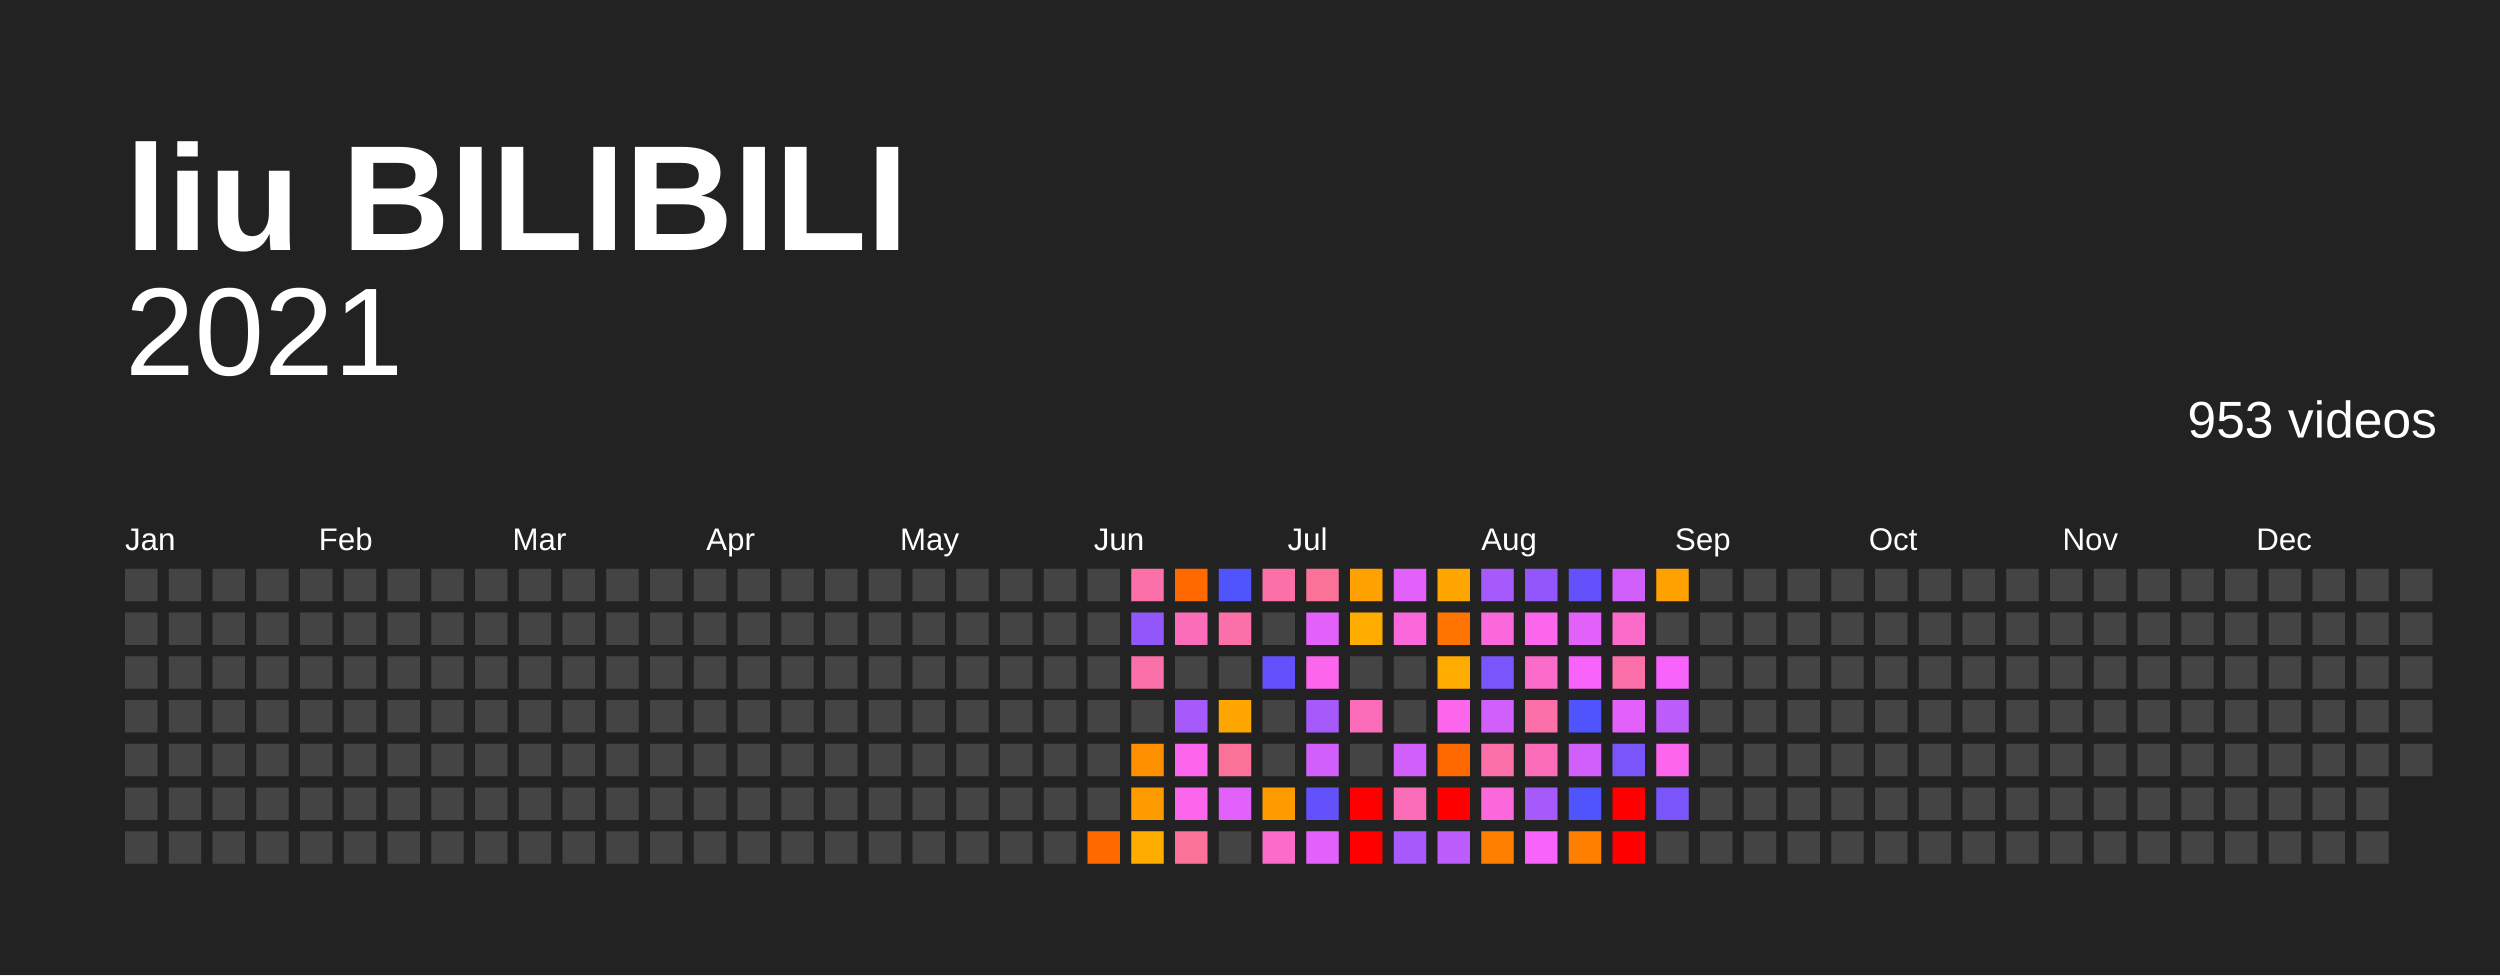
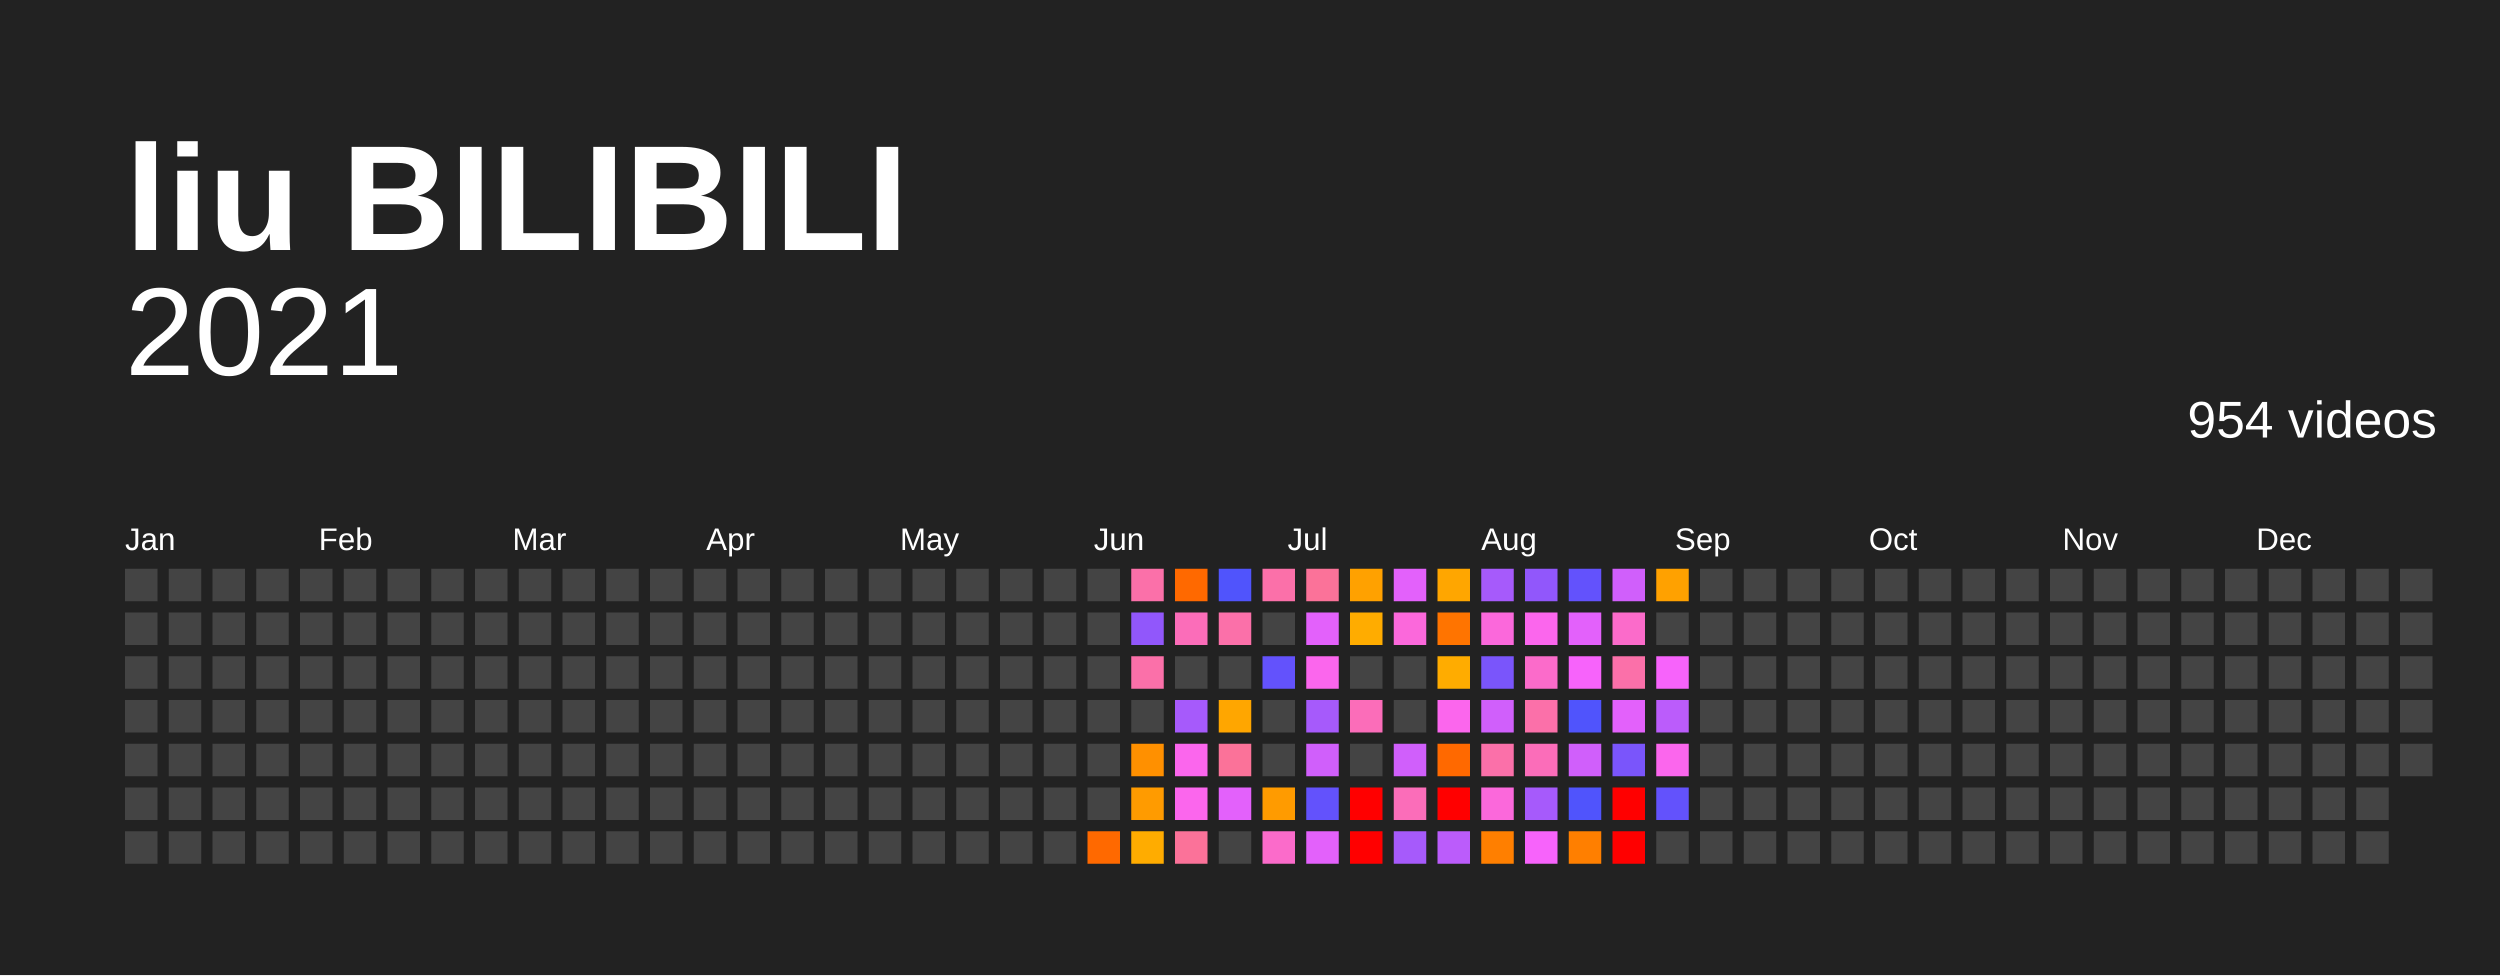
<svg xmlns="http://www.w3.org/2000/svg" baseProfile="full" height="78mm" version="1.1" viewBox="0,0,200,78" width="200mm">
  <defs />
  <rect fill="#222222" height="78" width="200" x="0" y="0" />
  <text fill="#FFFFFF" style="font-size:12px; font-family:Arial; font-weight:bold;" x="10" y="20">liu BILIBILI</text>
  <text alignment-baseline="hanging" fill="#FFFFFF" style="font-size:10.0px; font-family:Arial;" x="10" y="30">2021</text>
-   <text alignment-baseline="hanging" fill="#FFFFFF" style="font-size:4.125px; font-family:Arial;" x="175" y="35">953 videos</text>
+   <text alignment-baseline="hanging" fill="#FFFFFF" style="font-size:4.125px; font-family:Arial;" x="175" y="35">954 videos</text>
  <text fill="#FFFFFF" style="font-size:2.5px; font-family:Arial" x="10.0" y="44">Jan</text>
  <text fill="#FFFFFF" style="font-size:2.5px; font-family:Arial" x="25.5" y="44">Feb</text>
  <text fill="#FFFFFF" style="font-size:2.5px; font-family:Arial" x="41.0" y="44">Mar</text>
  <text fill="#FFFFFF" style="font-size:2.5px; font-family:Arial" x="56.5" y="44">Apr</text>
  <text fill="#FFFFFF" style="font-size:2.5px; font-family:Arial" x="72.0" y="44">May</text>
  <text fill="#FFFFFF" style="font-size:2.5px; font-family:Arial" x="87.5" y="44">Jun</text>
  <text fill="#FFFFFF" style="font-size:2.5px; font-family:Arial" x="103.0" y="44">Jul</text>
  <text fill="#FFFFFF" style="font-size:2.5px; font-family:Arial" x="118.5" y="44">Aug</text>
  <text fill="#FFFFFF" style="font-size:2.5px; font-family:Arial" x="134.0" y="44">Sep</text>
  <text fill="#FFFFFF" style="font-size:2.5px; font-family:Arial" x="149.5" y="44">Oct</text>
  <text fill="#FFFFFF" style="font-size:2.5px; font-family:Arial" x="165.0" y="44">Nov</text>
  <text fill="#FFFFFF" style="font-size:2.5px; font-family:Arial" x="180.5" y="44">Dec</text>
  <rect fill="#444444" height="2.6" width="2.6" x="10.0" y="45.5" />
  <rect fill="#444444" height="2.6" width="2.6" x="10.0" y="49.0" />
  <rect fill="#444444" height="2.6" width="2.6" x="10.0" y="52.5" />
  <rect fill="#444444" height="2.6" width="2.6" x="10.0" y="56.0" />
  <rect fill="#444444" height="2.6" width="2.6" x="10.0" y="59.5" />
  <rect fill="#444444" height="2.6" width="2.6" x="10.0" y="63.0" />
  <rect fill="#444444" height="2.6" width="2.6" x="10.0" y="66.5" />
  <rect fill="#444444" height="2.6" width="2.6" x="13.5" y="45.5" />
  <rect fill="#444444" height="2.6" width="2.6" x="13.5" y="49.0" />
  <rect fill="#444444" height="2.6" width="2.6" x="13.5" y="52.5" />
  <rect fill="#444444" height="2.6" width="2.6" x="13.5" y="56.0" />
  <rect fill="#444444" height="2.6" width="2.6" x="13.5" y="59.5" />
  <rect fill="#444444" height="2.6" width="2.6" x="13.5" y="63.0" />
  <rect fill="#444444" height="2.6" width="2.6" x="13.5" y="66.5" />
  <rect fill="#444444" height="2.6" width="2.6" x="17.0" y="45.5" />
  <rect fill="#444444" height="2.6" width="2.6" x="17.0" y="49.0" />
  <rect fill="#444444" height="2.6" width="2.6" x="17.0" y="52.5" />
  <rect fill="#444444" height="2.6" width="2.6" x="17.0" y="56.0" />
  <rect fill="#444444" height="2.6" width="2.6" x="17.0" y="59.5" />
  <rect fill="#444444" height="2.6" width="2.6" x="17.0" y="63.0" />
  <rect fill="#444444" height="2.6" width="2.6" x="17.0" y="66.5" />
  <rect fill="#444444" height="2.6" width="2.6" x="20.5" y="45.5" />
  <rect fill="#444444" height="2.6" width="2.6" x="20.5" y="49.0" />
  <rect fill="#444444" height="2.6" width="2.6" x="20.5" y="52.5" />
  <rect fill="#444444" height="2.6" width="2.6" x="20.5" y="56.0" />
  <rect fill="#444444" height="2.6" width="2.6" x="20.5" y="59.5" />
  <rect fill="#444444" height="2.6" width="2.6" x="20.5" y="63.0" />
  <rect fill="#444444" height="2.6" width="2.6" x="20.5" y="66.5" />
  <rect fill="#444444" height="2.6" width="2.6" x="24.0" y="45.5" />
  <rect fill="#444444" height="2.6" width="2.6" x="24.0" y="49.0" />
  <rect fill="#444444" height="2.6" width="2.6" x="24.0" y="52.5" />
  <rect fill="#444444" height="2.6" width="2.6" x="24.0" y="56.0" />
  <rect fill="#444444" height="2.6" width="2.6" x="24.0" y="59.5" />
  <rect fill="#444444" height="2.6" width="2.6" x="24.0" y="63.0" />
  <rect fill="#444444" height="2.6" width="2.6" x="24.0" y="66.5" />
  <rect fill="#444444" height="2.6" width="2.6" x="27.5" y="45.5" />
  <rect fill="#444444" height="2.6" width="2.6" x="27.5" y="49.0" />
  <rect fill="#444444" height="2.6" width="2.6" x="27.5" y="52.5" />
  <rect fill="#444444" height="2.6" width="2.6" x="27.5" y="56.0" />
  <rect fill="#444444" height="2.6" width="2.6" x="27.5" y="59.5" />
  <rect fill="#444444" height="2.6" width="2.6" x="27.5" y="63.0" />
  <rect fill="#444444" height="2.6" width="2.6" x="27.5" y="66.5" />
  <rect fill="#444444" height="2.6" width="2.6" x="31.0" y="45.5" />
  <rect fill="#444444" height="2.6" width="2.6" x="31.0" y="49.0" />
  <rect fill="#444444" height="2.6" width="2.6" x="31.0" y="52.5" />
  <rect fill="#444444" height="2.6" width="2.6" x="31.0" y="56.0" />
  <rect fill="#444444" height="2.6" width="2.6" x="31.0" y="59.5" />
  <rect fill="#444444" height="2.6" width="2.6" x="31.0" y="63.0" />
  <rect fill="#444444" height="2.6" width="2.6" x="31.0" y="66.5" />
  <rect fill="#444444" height="2.6" width="2.6" x="34.5" y="45.5" />
  <rect fill="#444444" height="2.6" width="2.6" x="34.5" y="49.0" />
  <rect fill="#444444" height="2.6" width="2.6" x="34.5" y="52.5" />
  <rect fill="#444444" height="2.6" width="2.6" x="34.5" y="56.0" />
  <rect fill="#444444" height="2.6" width="2.6" x="34.5" y="59.5" />
  <rect fill="#444444" height="2.6" width="2.6" x="34.5" y="63.0" />
  <rect fill="#444444" height="2.6" width="2.6" x="34.5" y="66.5" />
  <rect fill="#444444" height="2.6" width="2.6" x="38.0" y="45.5" />
  <rect fill="#444444" height="2.6" width="2.6" x="38.0" y="49.0" />
  <rect fill="#444444" height="2.6" width="2.6" x="38.0" y="52.5" />
  <rect fill="#444444" height="2.6" width="2.6" x="38.0" y="56.0" />
  <rect fill="#444444" height="2.6" width="2.6" x="38.0" y="59.5" />
  <rect fill="#444444" height="2.6" width="2.6" x="38.0" y="63.0" />
  <rect fill="#444444" height="2.6" width="2.6" x="38.0" y="66.5" />
  <rect fill="#444444" height="2.6" width="2.6" x="41.5" y="45.5" />
  <rect fill="#444444" height="2.6" width="2.6" x="41.5" y="49.0" />
  <rect fill="#444444" height="2.6" width="2.6" x="41.5" y="52.5" />
  <rect fill="#444444" height="2.6" width="2.6" x="41.5" y="56.0" />
  <rect fill="#444444" height="2.6" width="2.6" x="41.5" y="59.5" />
  <rect fill="#444444" height="2.6" width="2.6" x="41.5" y="63.0" />
  <rect fill="#444444" height="2.6" width="2.6" x="41.5" y="66.5" />
  <rect fill="#444444" height="2.6" width="2.6" x="45.0" y="45.5" />
  <rect fill="#444444" height="2.6" width="2.6" x="45.0" y="49.0" />
  <rect fill="#444444" height="2.6" width="2.6" x="45.0" y="52.5" />
  <rect fill="#444444" height="2.6" width="2.6" x="45.0" y="56.0" />
  <rect fill="#444444" height="2.6" width="2.6" x="45.0" y="59.5" />
  <rect fill="#444444" height="2.6" width="2.6" x="45.0" y="63.0" />
  <rect fill="#444444" height="2.6" width="2.6" x="45.0" y="66.5" />
  <rect fill="#444444" height="2.6" width="2.6" x="48.5" y="45.5" />
  <rect fill="#444444" height="2.6" width="2.6" x="48.5" y="49.0" />
  <rect fill="#444444" height="2.6" width="2.6" x="48.5" y="52.5" />
  <rect fill="#444444" height="2.6" width="2.6" x="48.5" y="56.0" />
  <rect fill="#444444" height="2.6" width="2.6" x="48.5" y="59.5" />
  <rect fill="#444444" height="2.6" width="2.6" x="48.5" y="63.0" />
  <rect fill="#444444" height="2.6" width="2.6" x="48.5" y="66.5" />
  <rect fill="#444444" height="2.6" width="2.6" x="52.0" y="45.5" />
  <rect fill="#444444" height="2.6" width="2.6" x="52.0" y="49.0" />
  <rect fill="#444444" height="2.6" width="2.6" x="52.0" y="52.5" />
  <rect fill="#444444" height="2.6" width="2.6" x="52.0" y="56.0" />
  <rect fill="#444444" height="2.6" width="2.6" x="52.0" y="59.5" />
  <rect fill="#444444" height="2.6" width="2.6" x="52.0" y="63.0" />
  <rect fill="#444444" height="2.6" width="2.6" x="52.0" y="66.5" />
  <rect fill="#444444" height="2.6" width="2.6" x="55.5" y="45.5" />
  <rect fill="#444444" height="2.6" width="2.6" x="55.5" y="49.0" />
  <rect fill="#444444" height="2.6" width="2.6" x="55.5" y="52.5" />
  <rect fill="#444444" height="2.6" width="2.6" x="55.5" y="56.0" />
  <rect fill="#444444" height="2.6" width="2.6" x="55.5" y="59.5" />
  <rect fill="#444444" height="2.6" width="2.6" x="55.5" y="63.0" />
  <rect fill="#444444" height="2.6" width="2.6" x="55.5" y="66.5" />
  <rect fill="#444444" height="2.6" width="2.6" x="59.0" y="45.5" />
  <rect fill="#444444" height="2.6" width="2.6" x="59.0" y="49.0" />
  <rect fill="#444444" height="2.6" width="2.6" x="59.0" y="52.5" />
  <rect fill="#444444" height="2.6" width="2.6" x="59.0" y="56.0" />
  <rect fill="#444444" height="2.6" width="2.6" x="59.0" y="59.5" />
  <rect fill="#444444" height="2.6" width="2.6" x="59.0" y="63.0" />
  <rect fill="#444444" height="2.6" width="2.6" x="59.0" y="66.5" />
  <rect fill="#444444" height="2.6" width="2.6" x="62.5" y="45.5" />
  <rect fill="#444444" height="2.6" width="2.6" x="62.5" y="49.0" />
  <rect fill="#444444" height="2.6" width="2.6" x="62.5" y="52.5" />
  <rect fill="#444444" height="2.6" width="2.6" x="62.5" y="56.0" />
  <rect fill="#444444" height="2.6" width="2.6" x="62.5" y="59.5" />
  <rect fill="#444444" height="2.6" width="2.6" x="62.5" y="63.0" />
  <rect fill="#444444" height="2.6" width="2.6" x="62.5" y="66.5" />
  <rect fill="#444444" height="2.6" width="2.6" x="66.0" y="45.5" />
  <rect fill="#444444" height="2.6" width="2.6" x="66.0" y="49.0" />
  <rect fill="#444444" height="2.6" width="2.6" x="66.0" y="52.5" />
  <rect fill="#444444" height="2.6" width="2.6" x="66.0" y="56.0" />
  <rect fill="#444444" height="2.6" width="2.6" x="66.0" y="59.5" />
  <rect fill="#444444" height="2.6" width="2.6" x="66.0" y="63.0" />
  <rect fill="#444444" height="2.6" width="2.6" x="66.0" y="66.5" />
  <rect fill="#444444" height="2.6" width="2.6" x="69.5" y="45.5" />
  <rect fill="#444444" height="2.6" width="2.6" x="69.5" y="49.0" />
  <rect fill="#444444" height="2.6" width="2.6" x="69.5" y="52.5" />
  <rect fill="#444444" height="2.6" width="2.6" x="69.5" y="56.0" />
  <rect fill="#444444" height="2.6" width="2.6" x="69.5" y="59.5" />
  <rect fill="#444444" height="2.6" width="2.6" x="69.5" y="63.0" />
  <rect fill="#444444" height="2.6" width="2.6" x="69.5" y="66.5" />
  <rect fill="#444444" height="2.6" width="2.6" x="73.0" y="45.5" />
  <rect fill="#444444" height="2.6" width="2.6" x="73.0" y="49.0" />
  <rect fill="#444444" height="2.6" width="2.6" x="73.0" y="52.5" />
  <rect fill="#444444" height="2.6" width="2.6" x="73.0" y="56.0" />
  <rect fill="#444444" height="2.6" width="2.6" x="73.0" y="59.5" />
  <rect fill="#444444" height="2.6" width="2.6" x="73.0" y="63.0" />
  <rect fill="#444444" height="2.6" width="2.6" x="73.0" y="66.5" />
  <rect fill="#444444" height="2.6" width="2.6" x="76.5" y="45.5" />
  <rect fill="#444444" height="2.6" width="2.6" x="76.5" y="49.0" />
  <rect fill="#444444" height="2.6" width="2.6" x="76.5" y="52.5" />
  <rect fill="#444444" height="2.6" width="2.6" x="76.5" y="56.0" />
  <rect fill="#444444" height="2.6" width="2.6" x="76.5" y="59.5" />
  <rect fill="#444444" height="2.6" width="2.6" x="76.5" y="63.0" />
  <rect fill="#444444" height="2.6" width="2.6" x="76.5" y="66.5" />
  <rect fill="#444444" height="2.6" width="2.6" x="80.0" y="45.5" />
  <rect fill="#444444" height="2.6" width="2.6" x="80.0" y="49.0" />
  <rect fill="#444444" height="2.6" width="2.6" x="80.0" y="52.5" />
  <rect fill="#444444" height="2.6" width="2.6" x="80.0" y="56.0" />
  <rect fill="#444444" height="2.6" width="2.6" x="80.0" y="59.5" />
  <rect fill="#444444" height="2.6" width="2.6" x="80.0" y="63.0" />
  <rect fill="#444444" height="2.6" width="2.6" x="80.0" y="66.5" />
  <rect fill="#444444" height="2.6" width="2.6" x="83.5" y="45.5" />
  <rect fill="#444444" height="2.6" width="2.6" x="83.5" y="49.0" />
  <rect fill="#444444" height="2.6" width="2.6" x="83.5" y="52.5" />
  <rect fill="#444444" height="2.6" width="2.6" x="83.5" y="56.0" />
  <rect fill="#444444" height="2.6" width="2.6" x="83.5" y="59.5" />
  <rect fill="#444444" height="2.6" width="2.6" x="83.5" y="63.0" />
  <rect fill="#444444" height="2.6" width="2.6" x="83.5" y="66.5" />
  <rect fill="#444444" height="2.6" width="2.6" x="87.0" y="45.5" />
  <rect fill="#444444" height="2.6" width="2.6" x="87.0" y="49.0" />
  <rect fill="#444444" height="2.6" width="2.6" x="87.0" y="52.5" />
  <rect fill="#444444" height="2.6" width="2.6" x="87.0" y="56.0" />
  <rect fill="#444444" height="2.6" width="2.6" x="87.0" y="59.5" />
  <rect fill="#444444" height="2.6" width="2.6" x="87.0" y="63.0" />
  <rect fill="#ff6900" height="2.6" width="2.6" x="87.0" y="66.5" />
  <rect fill="#fb70a9" height="2.6" width="2.6" x="90.5" y="45.5" />
  <rect fill="#9157fb" height="2.6" width="2.6" x="90.5" y="49.0" />
  <rect fill="#fb70a9" height="2.6" width="2.6" x="90.5" y="52.5" />
  <rect fill="#444444" height="2.6" width="2.6" x="90.5" y="56.0" />
  <rect fill="#ff9000" height="2.6" width="2.6" x="90.5" y="59.5" />
  <rect fill="#ff9b00" height="2.6" width="2.6" x="90.5" y="63.0" />
  <rect fill="#ffac00" height="2.6" width="2.6" x="90.5" y="66.5" />
  <rect fill="#ff6900" height="2.6" width="2.6" x="94.0" y="45.5" />
  <rect fill="#fb6db9" height="2.6" width="2.6" x="94.0" y="49.0" />
  <rect fill="#444444" height="2.6" width="2.6" x="94.0" y="52.5" />
  <rect fill="#a65afb" height="2.6" width="2.6" x="94.0" y="56.0" />
  <rect fill="#fb66ed" height="2.6" width="2.6" x="94.0" y="59.5" />
  <rect fill="#fb66ed" height="2.6" width="2.6" x="94.0" y="63.0" />
  <rect fill="#fb7299" height="2.6" width="2.6" x="94.0" y="66.5" />
  <rect fill="#5054fc" height="2.6" width="2.6" x="97.5" y="45.5" />
  <rect fill="#fb70a9" height="2.6" width="2.6" x="97.5" y="49.0" />
  <rect fill="#444444" height="2.6" width="2.6" x="97.5" y="52.5" />
  <rect fill="#ffa600" height="2.6" width="2.6" x="97.5" y="56.0" />
  <rect fill="#fb7299" height="2.6" width="2.6" x="97.5" y="59.5" />
  <rect fill="#e361fb" height="2.6" width="2.6" x="97.5" y="63.0" />
  <rect fill="#444444" height="2.6" width="2.6" x="97.5" y="66.5" />
  <rect fill="#fb70a9" height="2.6" width="2.6" x="101.0" y="45.5" />
  <rect fill="#444444" height="2.6" width="2.6" x="101.0" y="49.0" />
  <rect fill="#6352fc" height="2.6" width="2.6" x="101.0" y="52.5" />
  <rect fill="#444444" height="2.6" width="2.6" x="101.0" y="56.0" />
  <rect fill="#444444" height="2.6" width="2.6" x="101.0" y="59.5" />
  <rect fill="#ff9b00" height="2.6" width="2.6" x="101.0" y="63.0" />
  <rect fill="#fb6bca" height="2.6" width="2.6" x="101.0" y="66.5" />
  <rect fill="#fb7299" height="2.6" width="2.6" x="104.5" y="45.5" />
  <rect fill="#e361fb" height="2.6" width="2.6" x="104.5" y="49.0" />
  <rect fill="#fb66ed" height="2.6" width="2.6" x="104.5" y="52.5" />
  <rect fill="#a65afb" height="2.6" width="2.6" x="104.5" y="56.0" />
  <rect fill="#d05ffb" height="2.6" width="2.6" x="104.5" y="59.5" />
  <rect fill="#6352fc" height="2.6" width="2.6" x="104.5" y="63.0" />
  <rect fill="#e361fb" height="2.6" width="2.6" x="104.5" y="66.5" />
  <rect fill="#ffa100" height="2.6" width="2.6" x="108.0" y="45.5" />
  <rect fill="#ffac00" height="2.6" width="2.6" x="108.0" y="49.0" />
  <rect fill="#444444" height="2.6" width="2.6" x="108.0" y="52.5" />
  <rect fill="#fb6db9" height="2.6" width="2.6" x="108.0" y="56.0" />
  <rect fill="#444444" height="2.6" width="2.6" x="108.0" y="59.5" />
  <rect fill="red" height="2.6" width="2.6" x="108.0" y="63.0" />
  <rect fill="red" height="2.6" width="2.6" x="108.0" y="66.5" />
  <rect fill="#e361fb" height="2.6" width="2.6" x="111.5" y="45.5" />
  <rect fill="#fb68db" height="2.6" width="2.6" x="111.5" y="49.0" />
  <rect fill="#444444" height="2.6" width="2.6" x="111.5" y="52.5" />
  <rect fill="#444444" height="2.6" width="2.6" x="111.5" y="56.0" />
  <rect fill="#d05ffb" height="2.6" width="2.6" x="111.5" y="59.5" />
  <rect fill="#fb6db9" height="2.6" width="2.6" x="111.5" y="63.0" />
  <rect fill="#a65afb" height="2.6" width="2.6" x="111.5" y="66.5" />
  <rect fill="#ffa600" height="2.6" width="2.6" x="115.0" y="45.5" />
  <rect fill="#ff7400" height="2.6" width="2.6" x="115.0" y="49.0" />
  <rect fill="#ffac00" height="2.6" width="2.6" x="115.0" y="52.5" />
  <rect fill="#fb66ed" height="2.6" width="2.6" x="115.0" y="56.0" />
  <rect fill="#ff6900" height="2.6" width="2.6" x="115.0" y="59.5" />
  <rect fill="red" height="2.6" width="2.6" x="115.0" y="63.0" />
  <rect fill="#bb5cfb" height="2.6" width="2.6" x="115.0" y="66.5" />
  <rect fill="#a65afb" height="2.6" width="2.6" x="118.5" y="45.5" />
  <rect fill="#fb68db" height="2.6" width="2.6" x="118.5" y="49.0" />
  <rect fill="#7a55fb" height="2.6" width="2.6" x="118.5" y="52.5" />
  <rect fill="#d05ffb" height="2.6" width="2.6" x="118.5" y="56.0" />
  <rect fill="#fb70a9" height="2.6" width="2.6" x="118.5" y="59.5" />
  <rect fill="#fb68db" height="2.6" width="2.6" x="118.5" y="63.0" />
  <rect fill="#ff7f00" height="2.6" width="2.6" x="118.5" y="66.5" />
  <rect fill="#9157fb" height="2.6" width="2.6" x="122.0" y="45.5" />
  <rect fill="#fb66ed" height="2.6" width="2.6" x="122.0" y="49.0" />
  <rect fill="#fb6bca" height="2.6" width="2.6" x="122.0" y="52.5" />
  <rect fill="#fb70a9" height="2.6" width="2.6" x="122.0" y="56.0" />
  <rect fill="#fb6db9" height="2.6" width="2.6" x="122.0" y="59.5" />
  <rect fill="#a65afb" height="2.6" width="2.6" x="122.0" y="63.0" />
  <rect fill="#f763fb" height="2.6" width="2.6" x="122.0" y="66.5" />
  <rect fill="#6352fc" height="2.6" width="2.6" x="125.5" y="45.5" />
  <rect fill="#e361fb" height="2.6" width="2.6" x="125.5" y="49.0" />
  <rect fill="#f763fb" height="2.6" width="2.6" x="125.5" y="52.5" />
  <rect fill="#5054fc" height="2.6" width="2.6" x="125.5" y="56.0" />
  <rect fill="#d05ffb" height="2.6" width="2.6" x="125.5" y="59.5" />
  <rect fill="#5054fc" height="2.6" width="2.6" x="125.5" y="63.0" />
  <rect fill="#ff7f00" height="2.6" width="2.6" x="125.5" y="66.5" />
  <rect fill="#d05ffb" height="2.6" width="2.6" x="129.0" y="45.5" />
  <rect fill="#fb6bca" height="2.6" width="2.6" x="129.0" y="49.0" />
  <rect fill="#fb70a9" height="2.6" width="2.6" x="129.0" y="52.5" />
  <rect fill="#e361fb" height="2.6" width="2.6" x="129.0" y="56.0" />
  <rect fill="#7a55fb" height="2.6" width="2.6" x="129.0" y="59.5" />
  <rect fill="red" height="2.6" width="2.6" x="129.0" y="63.0" />
  <rect fill="red" height="2.6" width="2.6" x="129.0" y="66.5" />
  <rect fill="#ffa100" height="2.6" width="2.6" x="132.5" y="45.5" />
  <rect fill="#444444" height="2.6" width="2.6" x="132.5" y="49.0" />
  <rect fill="#f763fb" height="2.6" width="2.6" x="132.5" y="52.5" />
  <rect fill="#bb5cfb" height="2.6" width="2.6" x="132.5" y="56.0" />
  <rect fill="#fb66ed" height="2.6" width="2.6" x="132.5" y="59.5" />
-   <rect fill="#7a55fb" height="2.6" width="2.6" x="132.5" y="63.0" />
+   <rect fill="#6352fc" height="2.6" width="2.6" x="132.5" y="63.0" />
  <rect fill="#444444" height="2.6" width="2.6" x="132.5" y="66.5" />
  <rect fill="#444444" height="2.6" width="2.6" x="136.0" y="45.5" />
  <rect fill="#444444" height="2.6" width="2.6" x="136.0" y="49.0" />
  <rect fill="#444444" height="2.6" width="2.6" x="136.0" y="52.5" />
  <rect fill="#444444" height="2.6" width="2.6" x="136.0" y="56.0" />
  <rect fill="#444444" height="2.6" width="2.6" x="136.0" y="59.5" />
  <rect fill="#444444" height="2.6" width="2.6" x="136.0" y="63.0" />
  <rect fill="#444444" height="2.6" width="2.6" x="136.0" y="66.5" />
  <rect fill="#444444" height="2.6" width="2.6" x="139.5" y="45.5" />
  <rect fill="#444444" height="2.6" width="2.6" x="139.5" y="49.0" />
  <rect fill="#444444" height="2.6" width="2.6" x="139.5" y="52.5" />
  <rect fill="#444444" height="2.6" width="2.6" x="139.5" y="56.0" />
  <rect fill="#444444" height="2.6" width="2.6" x="139.5" y="59.5" />
  <rect fill="#444444" height="2.6" width="2.6" x="139.5" y="63.0" />
  <rect fill="#444444" height="2.6" width="2.6" x="139.5" y="66.5" />
  <rect fill="#444444" height="2.6" width="2.6" x="143.0" y="45.5" />
  <rect fill="#444444" height="2.6" width="2.6" x="143.0" y="49.0" />
  <rect fill="#444444" height="2.6" width="2.6" x="143.0" y="52.5" />
  <rect fill="#444444" height="2.6" width="2.6" x="143.0" y="56.0" />
  <rect fill="#444444" height="2.6" width="2.6" x="143.0" y="59.5" />
  <rect fill="#444444" height="2.6" width="2.6" x="143.0" y="63.0" />
  <rect fill="#444444" height="2.6" width="2.6" x="143.0" y="66.5" />
  <rect fill="#444444" height="2.6" width="2.6" x="146.5" y="45.5" />
  <rect fill="#444444" height="2.6" width="2.6" x="146.5" y="49.0" />
  <rect fill="#444444" height="2.6" width="2.6" x="146.5" y="52.5" />
  <rect fill="#444444" height="2.6" width="2.6" x="146.5" y="56.0" />
  <rect fill="#444444" height="2.6" width="2.6" x="146.5" y="59.5" />
  <rect fill="#444444" height="2.6" width="2.6" x="146.5" y="63.0" />
  <rect fill="#444444" height="2.6" width="2.6" x="146.5" y="66.5" />
  <rect fill="#444444" height="2.6" width="2.6" x="150.0" y="45.5" />
  <rect fill="#444444" height="2.6" width="2.6" x="150.0" y="49.0" />
  <rect fill="#444444" height="2.6" width="2.6" x="150.0" y="52.5" />
  <rect fill="#444444" height="2.6" width="2.6" x="150.0" y="56.0" />
  <rect fill="#444444" height="2.6" width="2.6" x="150.0" y="59.5" />
  <rect fill="#444444" height="2.6" width="2.6" x="150.0" y="63.0" />
  <rect fill="#444444" height="2.6" width="2.6" x="150.0" y="66.5" />
  <rect fill="#444444" height="2.6" width="2.6" x="153.5" y="45.5" />
  <rect fill="#444444" height="2.6" width="2.6" x="153.5" y="49.0" />
  <rect fill="#444444" height="2.6" width="2.6" x="153.5" y="52.5" />
  <rect fill="#444444" height="2.6" width="2.6" x="153.5" y="56.0" />
  <rect fill="#444444" height="2.6" width="2.6" x="153.5" y="59.5" />
  <rect fill="#444444" height="2.6" width="2.6" x="153.5" y="63.0" />
  <rect fill="#444444" height="2.6" width="2.6" x="153.5" y="66.5" />
  <rect fill="#444444" height="2.6" width="2.6" x="157.0" y="45.5" />
  <rect fill="#444444" height="2.6" width="2.6" x="157.0" y="49.0" />
  <rect fill="#444444" height="2.6" width="2.6" x="157.0" y="52.5" />
  <rect fill="#444444" height="2.6" width="2.6" x="157.0" y="56.0" />
  <rect fill="#444444" height="2.6" width="2.6" x="157.0" y="59.5" />
  <rect fill="#444444" height="2.6" width="2.6" x="157.0" y="63.0" />
  <rect fill="#444444" height="2.6" width="2.6" x="157.0" y="66.5" />
  <rect fill="#444444" height="2.6" width="2.6" x="160.5" y="45.5" />
  <rect fill="#444444" height="2.6" width="2.6" x="160.5" y="49.0" />
  <rect fill="#444444" height="2.6" width="2.6" x="160.5" y="52.5" />
  <rect fill="#444444" height="2.6" width="2.6" x="160.5" y="56.0" />
  <rect fill="#444444" height="2.6" width="2.6" x="160.5" y="59.5" />
  <rect fill="#444444" height="2.6" width="2.6" x="160.5" y="63.0" />
  <rect fill="#444444" height="2.6" width="2.6" x="160.5" y="66.5" />
  <rect fill="#444444" height="2.6" width="2.6" x="164.0" y="45.5" />
  <rect fill="#444444" height="2.6" width="2.6" x="164.0" y="49.0" />
  <rect fill="#444444" height="2.6" width="2.6" x="164.0" y="52.5" />
  <rect fill="#444444" height="2.6" width="2.6" x="164.0" y="56.0" />
  <rect fill="#444444" height="2.6" width="2.6" x="164.0" y="59.5" />
  <rect fill="#444444" height="2.6" width="2.6" x="164.0" y="63.0" />
  <rect fill="#444444" height="2.6" width="2.6" x="164.0" y="66.5" />
  <rect fill="#444444" height="2.6" width="2.6" x="167.5" y="45.5" />
  <rect fill="#444444" height="2.6" width="2.6" x="167.5" y="49.0" />
  <rect fill="#444444" height="2.6" width="2.6" x="167.5" y="52.5" />
  <rect fill="#444444" height="2.6" width="2.6" x="167.5" y="56.0" />
  <rect fill="#444444" height="2.6" width="2.6" x="167.5" y="59.5" />
  <rect fill="#444444" height="2.6" width="2.6" x="167.5" y="63.0" />
  <rect fill="#444444" height="2.6" width="2.6" x="167.5" y="66.5" />
  <rect fill="#444444" height="2.6" width="2.6" x="171.0" y="45.5" />
  <rect fill="#444444" height="2.6" width="2.6" x="171.0" y="49.0" />
  <rect fill="#444444" height="2.6" width="2.6" x="171.0" y="52.5" />
  <rect fill="#444444" height="2.6" width="2.6" x="171.0" y="56.0" />
  <rect fill="#444444" height="2.6" width="2.6" x="171.0" y="59.5" />
  <rect fill="#444444" height="2.6" width="2.6" x="171.0" y="63.0" />
  <rect fill="#444444" height="2.6" width="2.6" x="171.0" y="66.5" />
  <rect fill="#444444" height="2.6" width="2.6" x="174.5" y="45.5" />
  <rect fill="#444444" height="2.6" width="2.6" x="174.5" y="49.0" />
  <rect fill="#444444" height="2.6" width="2.6" x="174.5" y="52.5" />
  <rect fill="#444444" height="2.6" width="2.6" x="174.5" y="56.0" />
  <rect fill="#444444" height="2.6" width="2.6" x="174.5" y="59.5" />
  <rect fill="#444444" height="2.6" width="2.6" x="174.5" y="63.0" />
  <rect fill="#444444" height="2.6" width="2.6" x="174.5" y="66.5" />
  <rect fill="#444444" height="2.6" width="2.6" x="178.0" y="45.5" />
  <rect fill="#444444" height="2.6" width="2.6" x="178.0" y="49.0" />
  <rect fill="#444444" height="2.6" width="2.6" x="178.0" y="52.5" />
  <rect fill="#444444" height="2.6" width="2.6" x="178.0" y="56.0" />
  <rect fill="#444444" height="2.6" width="2.6" x="178.0" y="59.5" />
  <rect fill="#444444" height="2.6" width="2.6" x="178.0" y="63.0" />
  <rect fill="#444444" height="2.6" width="2.6" x="178.0" y="66.5" />
  <rect fill="#444444" height="2.6" width="2.6" x="181.5" y="45.5" />
  <rect fill="#444444" height="2.6" width="2.6" x="181.5" y="49.0" />
  <rect fill="#444444" height="2.6" width="2.6" x="181.5" y="52.5" />
  <rect fill="#444444" height="2.6" width="2.6" x="181.5" y="56.0" />
  <rect fill="#444444" height="2.6" width="2.6" x="181.5" y="59.5" />
  <rect fill="#444444" height="2.6" width="2.6" x="181.5" y="63.0" />
  <rect fill="#444444" height="2.6" width="2.6" x="181.5" y="66.5" />
  <rect fill="#444444" height="2.6" width="2.6" x="185.0" y="45.5" />
  <rect fill="#444444" height="2.6" width="2.6" x="185.0" y="49.0" />
  <rect fill="#444444" height="2.6" width="2.6" x="185.0" y="52.5" />
  <rect fill="#444444" height="2.6" width="2.6" x="185.0" y="56.0" />
  <rect fill="#444444" height="2.6" width="2.6" x="185.0" y="59.5" />
  <rect fill="#444444" height="2.6" width="2.6" x="185.0" y="63.0" />
  <rect fill="#444444" height="2.6" width="2.6" x="185.0" y="66.5" />
  <rect fill="#444444" height="2.6" width="2.6" x="188.5" y="45.5" />
  <rect fill="#444444" height="2.6" width="2.6" x="188.5" y="49.0" />
  <rect fill="#444444" height="2.6" width="2.6" x="188.5" y="52.5" />
  <rect fill="#444444" height="2.6" width="2.6" x="188.5" y="56.0" />
  <rect fill="#444444" height="2.6" width="2.6" x="188.5" y="59.5" />
  <rect fill="#444444" height="2.6" width="2.6" x="188.5" y="63.0" />
  <rect fill="#444444" height="2.6" width="2.6" x="188.5" y="66.5" />
  <rect fill="#444444" height="2.6" width="2.6" x="192.0" y="45.5" />
  <rect fill="#444444" height="2.6" width="2.6" x="192.0" y="49.0" />
  <rect fill="#444444" height="2.6" width="2.6" x="192.0" y="52.5" />
  <rect fill="#444444" height="2.6" width="2.6" x="192.0" y="56.0" />
  <rect fill="#444444" height="2.6" width="2.6" x="192.0" y="59.5" />
</svg>
